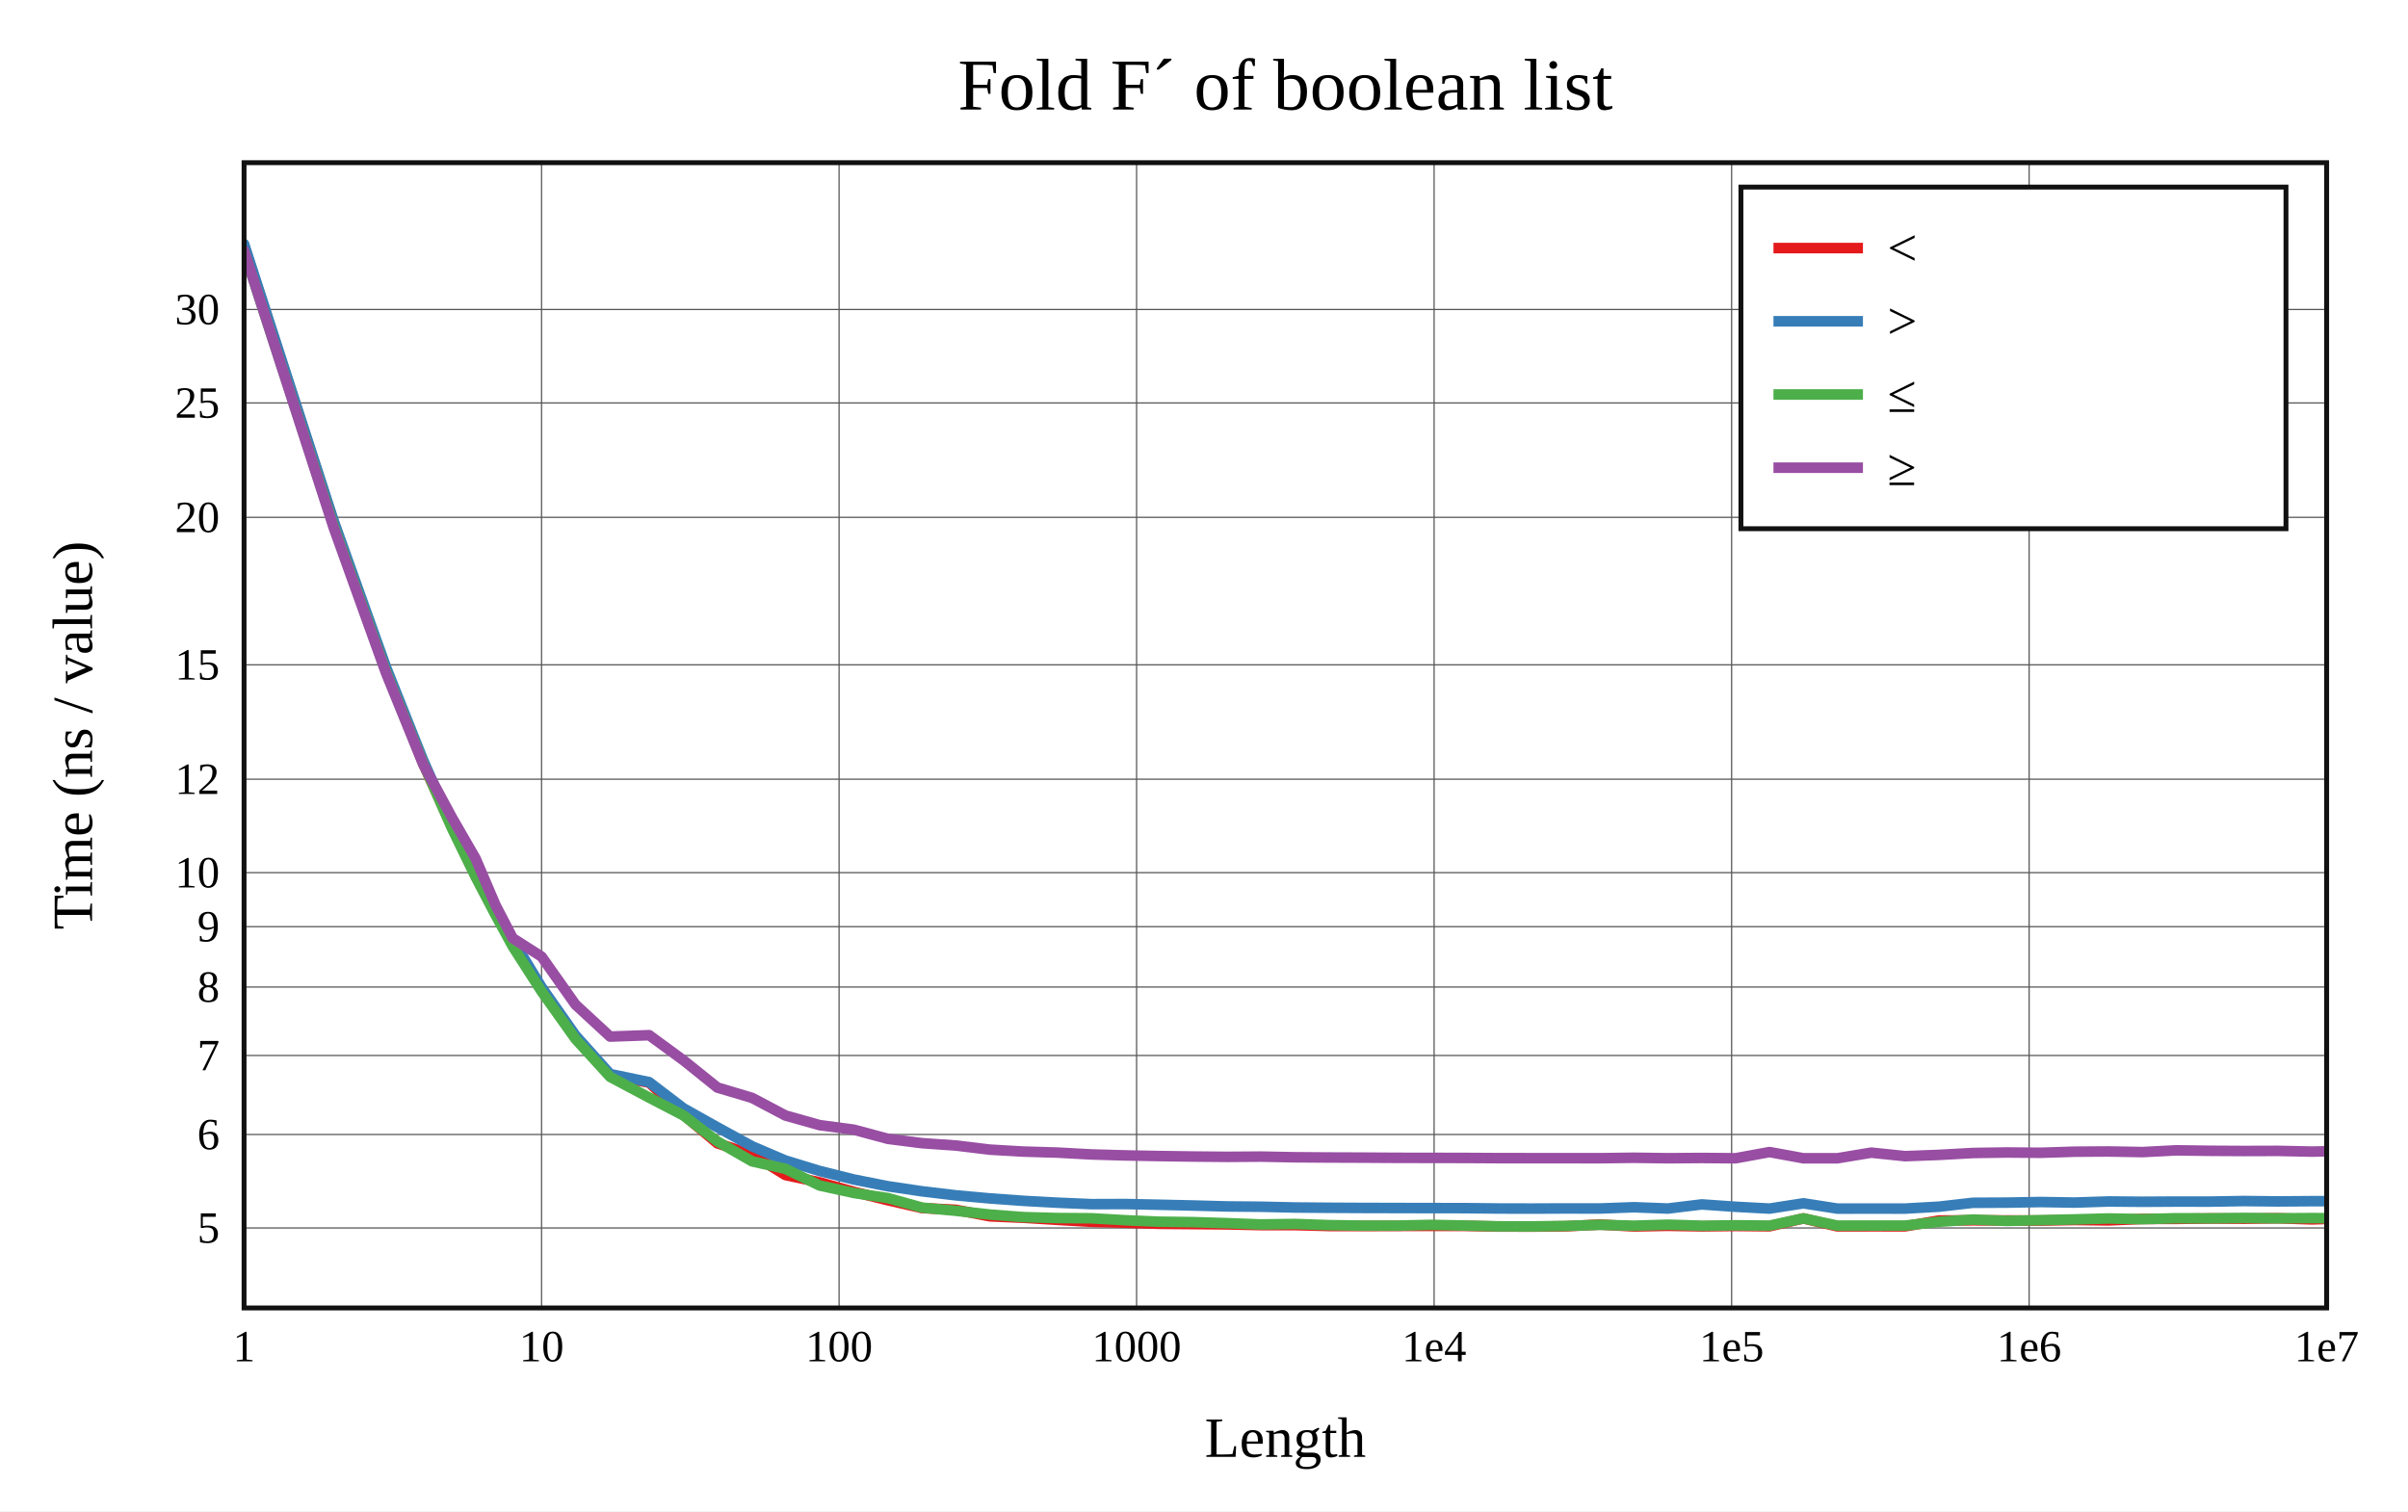
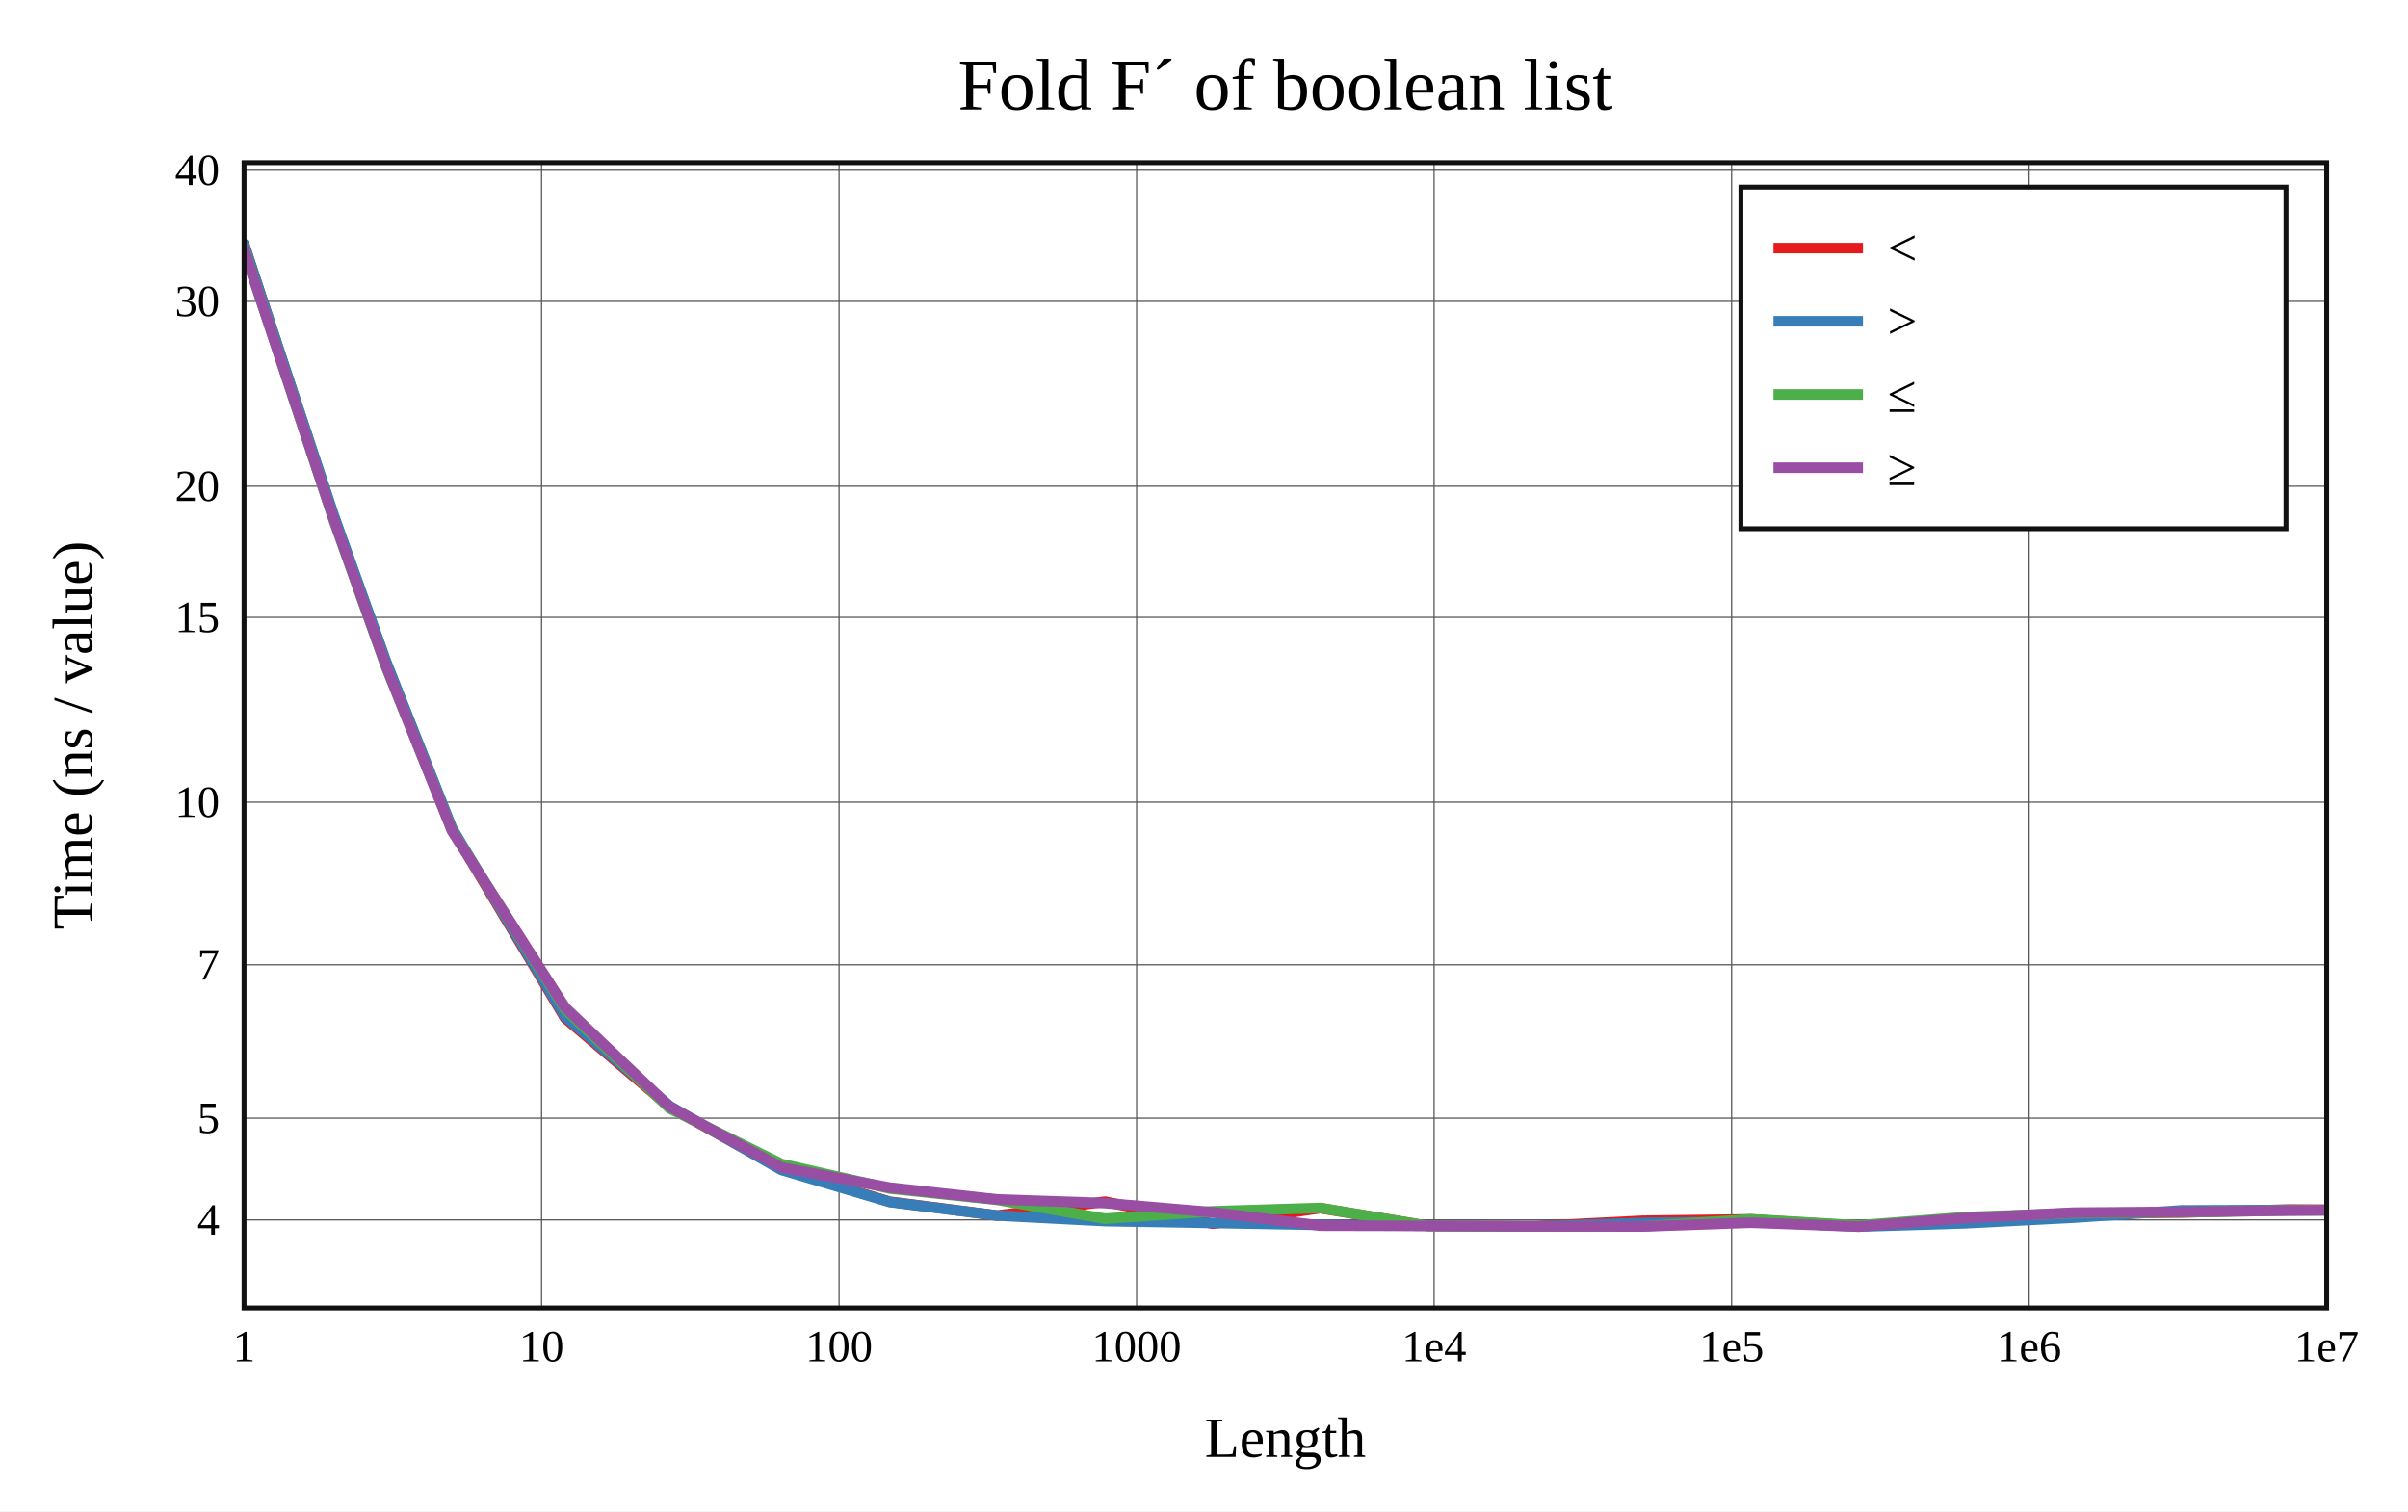
<svg xmlns="http://www.w3.org/2000/svg" viewBox="-60 -40 592 371.6" height="557.4" width="888">
  <g stroke-width="2.6" font-size="14px" text-anchor="middle">
    <defs>
      <clipPath id="clip">
        <rect x="0" y="0" width="512" height="281.6" />
      </clipPath>
    </defs>
    <rect fill="white" x="-60" y="-40" width="592" height="371.6" />
    <text dy="0.33em" font-size="18px" x="256" y="-19">Fold F´ of boolean list</text>
    <text dy="0.33em" x="256" y="313.6">Length</text>
    <text dy="0.33em" transform="rotate(-90)" x="-140.8" y="-42">Time (ns / value)</text>
    <g stroke-width="0.3" stroke="#555">
      <path d="M73.143 0v281.6" />
      <path d="M146.286 0v281.6" />
      <path d="M219.429 0v281.6" />
      <path d="M292.571 0v281.6" />
      <path d="M365.714 0v281.6" />
      <path d="M438.857 0v281.6" />
-       <path d="M0 261.936h512" />
-       <path d="M0 238.955h512" />
-       <path d="M0 219.526h512" />
-       <path d="M0 202.695h512" />
-       <path d="M0 187.85h512" />
-       <path d="M0 174.57h512" />
-       <path d="M0 151.59h512" />
-       <path d="M0 123.465h512" />
-       <path d="M0 87.205h512" />
-       <path d="M0 59.079h512" />
-       <path d="M0 36.099h512" />
+       <path d="M0 259.95h512" />
+       <path d="M0 234.939h512" />
+       <path d="M0 197.225h512" />
+       <path d="M0 157.246h512" />
+       <path d="M0 111.799h512" />
+       <path d="M0 79.554h512" />
+       <path d="M0 34.106h512" />
+       <path d="M0 1.861h512" />
    </g>
    <g font-size="11px">
      <text dy="0.33em" x="0" y="291.1">1</text>
      <text dy="0.33em" x="73.143" y="291.1">10</text>
      <text dy="0.33em" x="146.286" y="291.1">100</text>
      <text dy="0.33em" x="219.429" y="291.1">1000</text>
      <text dy="0.33em" x="292.571" y="291.1">1e4</text>
      <text dy="0.33em" x="365.714" y="291.1">1e5</text>
      <text dy="0.33em" x="438.857" y="291.1">1e6</text>
      <text dy="0.33em" x="512" y="291.1">1e7</text>
      <g text-anchor="end">
-         <text dy="0.33em" x="-6" y="261.936">5</text>
-         <text dy="0.33em" x="-6" y="238.955">6</text>
-         <text dy="0.33em" x="-6" y="219.526">7</text>
-         <text dy="0.33em" x="-6" y="202.695">8</text>
-         <text dy="0.33em" x="-6" y="187.85">9</text>
-         <text dy="0.33em" x="-6" y="174.57">10</text>
-         <text dy="0.33em" x="-6" y="151.59">12</text>
-         <text dy="0.33em" x="-6" y="123.465">15</text>
-         <text dy="0.33em" x="-6" y="87.205">20</text>
-         <text dy="0.33em" x="-6" y="59.079">25</text>
-         <text dy="0.33em" x="-6" y="36.099">30</text>
+         <text dy="0.33em" x="-6" y="259.95">4</text>
+         <text dy="0.33em" x="-6" y="234.939">5</text>
+         <text dy="0.33em" x="-6" y="197.225">7</text>
+         <text dy="0.33em" x="-6" y="157.246">10</text>
+         <text dy="0.33em" x="-6" y="111.799">15</text>
+         <text dy="0.33em" x="-6" y="79.554">20</text>
+         <text dy="0.33em" x="-6" y="34.106">30</text>
+         <text dy="0.33em" x="-6" y="1.861">40</text>
      </g>
    </g>
    <g clip-path="url(#clip)" fill="none" stroke-linecap="round" stroke-linejoin="round">
-       <path stroke="#e41a1c" d="M0 20.382L22.018 88.361L34.898 124.711L44.036 147.764L51.125 163.39L56.916 175.373L61.813 184.609L66.055 191.908L73.143 203.215L81.477 215.046L89.999 224.474L99.601 226.203L108.041 234.12L116.375 241.125L124.897 243.861L133.087 248.924L141.495 250.709L149.886 253.049L158.307 255.124L166.675 257.041L175.009 257.47L183.333 259.072L191.644 259.429L199.973 259.94L208.325 260.418L216.676 260.636L225.008 260.917L233.35 260.983L241.684 261.051L250.012 261.234L258.349 261.233L266.687 261.449L275.026 261.459L283.357 261.435L291.692 261.423L300.029 261.425L308.363 261.58L316.697 261.6L325.031 261.52L333.365 261.097L341.699 261.557L350.034 261.403L358.368 261.536L366.702 261.444L375.036 261.522L383.37 259.588L391.705 261.542L400.039 261.527L408.373 261.531L416.707 260.108L425.041 260.056L433.375 260.091L441.71 260.115L450.044 259.972L458.378 260.069L466.712 259.719L475.046 259.702L483.38 259.604L491.714 259.655L500.049 259.552L508.383 259.825L516.717 259.569" />
-       <path stroke="#377eb8" d="M0 20L22.018 88.056L34.898 124.029L44.036 146.936L51.125 163.012L56.916 174.895L61.813 184.115L66.055 191.063L73.143 202.725L81.477 214.582L89.999 224.087L99.601 226.087L108.041 232.522L116.375 237.192L124.897 241.854L133.087 245.354L141.495 247.923L149.886 250.016L158.307 251.685L166.675 252.923L175.009 253.916L183.333 254.669L191.644 255.269L199.973 255.723L208.325 256.08L216.676 256.054L225.008 256.227L233.35 256.416L241.684 256.643L250.012 256.717L258.349 256.903L266.687 256.972L275.026 257.014L283.357 257.034L291.692 257.052L300.029 257.062L308.363 257.151L316.697 257.168L325.031 257.134L333.365 257.15L341.699 256.84L350.034 257.16L358.368 256.144L366.702 256.727L375.036 257.172L383.37 255.878L391.705 257.174L400.039 257.168L408.373 257.173L416.707 256.701L425.041 255.747L433.375 255.707L441.71 255.558L450.044 255.695L458.378 255.423L466.712 255.495L475.046 255.446L483.38 255.453L491.714 255.316L500.049 255.406L508.383 255.347L516.717 255.351" />
-       <path stroke="#4daf4a" d="M0 21.754L22.018 89.255L34.898 125.135L44.036 147.641L51.125 163.705L56.916 175.59L61.813 184.957L66.055 192.725L73.143 203.765L81.477 215.452L89.999 224.787L99.601 229.89L108.041 234.283L116.375 240.671L124.897 245.561L133.087 247.4L141.495 251.496L149.886 253.327L158.307 254.601L166.675 256.932L175.009 257.714L183.333 258.64L191.644 259.274L199.973 259.5L208.325 259.556L216.676 260.039L225.008 260.4L233.35 260.503L241.684 260.757L250.012 261.067L258.349 260.952L266.687 261.242L275.026 261.36L283.357 261.365L291.692 261.178L300.029 261.339L308.363 261.537L316.697 261.552L325.031 261.433L333.365 261.164L341.699 261.386L350.034 261.13L358.368 261.388L366.702 261.284L375.036 261.363L383.37 259.58L391.705 261.364L400.039 261.352L408.373 261.351L416.707 260.406L425.041 259.87L433.375 260.193L441.71 260.018L450.044 259.832L458.378 259.598L466.712 259.766L475.046 259.549L483.38 259.572L491.714 259.475L500.049 259.568L508.383 259.508L516.717 259.572" />
-       <path stroke="#984ea3" d="M0 21.633L22.018 89.695L34.898 125.467L44.036 147.89L51.125 161.048L56.916 171.082L61.813 182.527L66.055 190.693L73.143 195.213L81.477 207.014L89.999 214.881L99.601 214.537L108.041 220.72L116.375 227.415L124.897 229.955L133.087 234.284L141.495 236.651L149.886 237.767L158.307 240.028L166.675 241.089L175.009 241.668L183.333 242.675L191.644 243.157L199.973 243.403L208.325 243.857L216.676 244.099L225.008 244.256L233.35 244.375L241.684 244.451L250.012 244.392L258.349 244.554L266.687 244.611L275.026 244.641L283.357 244.692L291.692 244.704L300.029 244.719L308.363 244.764L316.697 244.775L325.031 244.774L333.365 244.784L341.699 244.672L350.034 244.79L358.368 244.725L366.702 244.796L375.036 243.273L383.37 244.801L391.705 244.8L400.039 243.418L408.373 244.281L416.707 243.967L425.041 243.502L433.375 243.377L441.71 243.448L450.044 243.182L458.378 243.128L466.712 243.279L475.046 242.849L483.38 242.965L491.714 243.011L500.049 242.985L508.383 243.159L516.717 242.989" />
+       <path stroke="#e41a1c" d="M0 20L22.018 86.972L34.898 122.82L51.125 163.867L78.934 210.36L104.694 232.253L132.109 247.463L158.739 255.479L185.16 258.875L211.658 255.466L238.118 260.895L264.573 257.077L291.036 261.428L317.493 261.488L343.951 260.161L370.409 259.822L396.867 261.452L423.325 260.093L449.783 258.379L476.241 258.127L502.698 257.409L529.156 257.531" />
+       <path stroke="#377eb8" d="M0 20.116L22.018 86.58L34.898 122.617L51.125 163.584L78.934 209.977L104.694 231.98L132.109 247.668L158.739 255.558L185.16 258.877L211.658 260.245L238.118 260.702L264.573 261.182L291.036 261.399L317.493 261.521L343.951 260.694L370.409 260.365L396.867 261.6L423.325 260.775L449.783 259.399L476.241 257.621L502.698 257.517L529.156 257.613" />
+       <path stroke="#4daf4a" d="M0 21.251L22.018 87.782L34.898 123.92L51.125 164.128L78.934 208.161L104.694 232.58L132.109 246.193L158.739 252.243L185.16 255.021L211.658 259.653L238.118 257.844L264.573 257.016L291.036 261.423L317.493 261.527L343.951 261.55L370.409 259.791L396.867 261.293L423.325 259.251L449.783 258.31L476.241 258.099L502.698 257.627L529.156 257.62" />
+       <path stroke="#984ea3" d="M0 21.426L22.018 87.62L34.898 123.762L51.125 164.318L78.934 207.708L104.694 232.17L132.109 247.067L158.739 252.017L185.16 254.924L211.658 255.82L238.118 258.072L264.573 261.369L291.036 261.424L317.493 261.539L343.951 261.567L370.409 260.64L396.867 261.598L423.325 259.493L449.783 258.165L476.241 257.994L502.698 257.675L529.156 257.473" />
    </g>
    <rect stroke-width="1.2" stroke="#111" fill="none" x="0" y="0" width="512" height="281.6" />
    <g transform="translate(368,6)" text-anchor="start" font-size="13px">
      <rect stroke-width="1.2" stroke="#111" fill="white" x="0" y="0" width="134" height="84" />
      <path stroke="#e41a1c" d="M8 15h22" />
      <path stroke="#377eb8" d="M8 33h22" />
      <path stroke="#4daf4a" d="M8 51h22" />
      <path stroke="#984ea3" d="M8 69h22" />
      <text dy="0.33em" x="36" y="15">&lt;</text>
      <text dy="0.33em" x="36" y="33">&gt;</text>
      <text dy="0.33em" x="36" y="51">≤</text>
      <text dy="0.33em" x="36" y="69">≥</text>
    </g>
  </g>
</svg>
